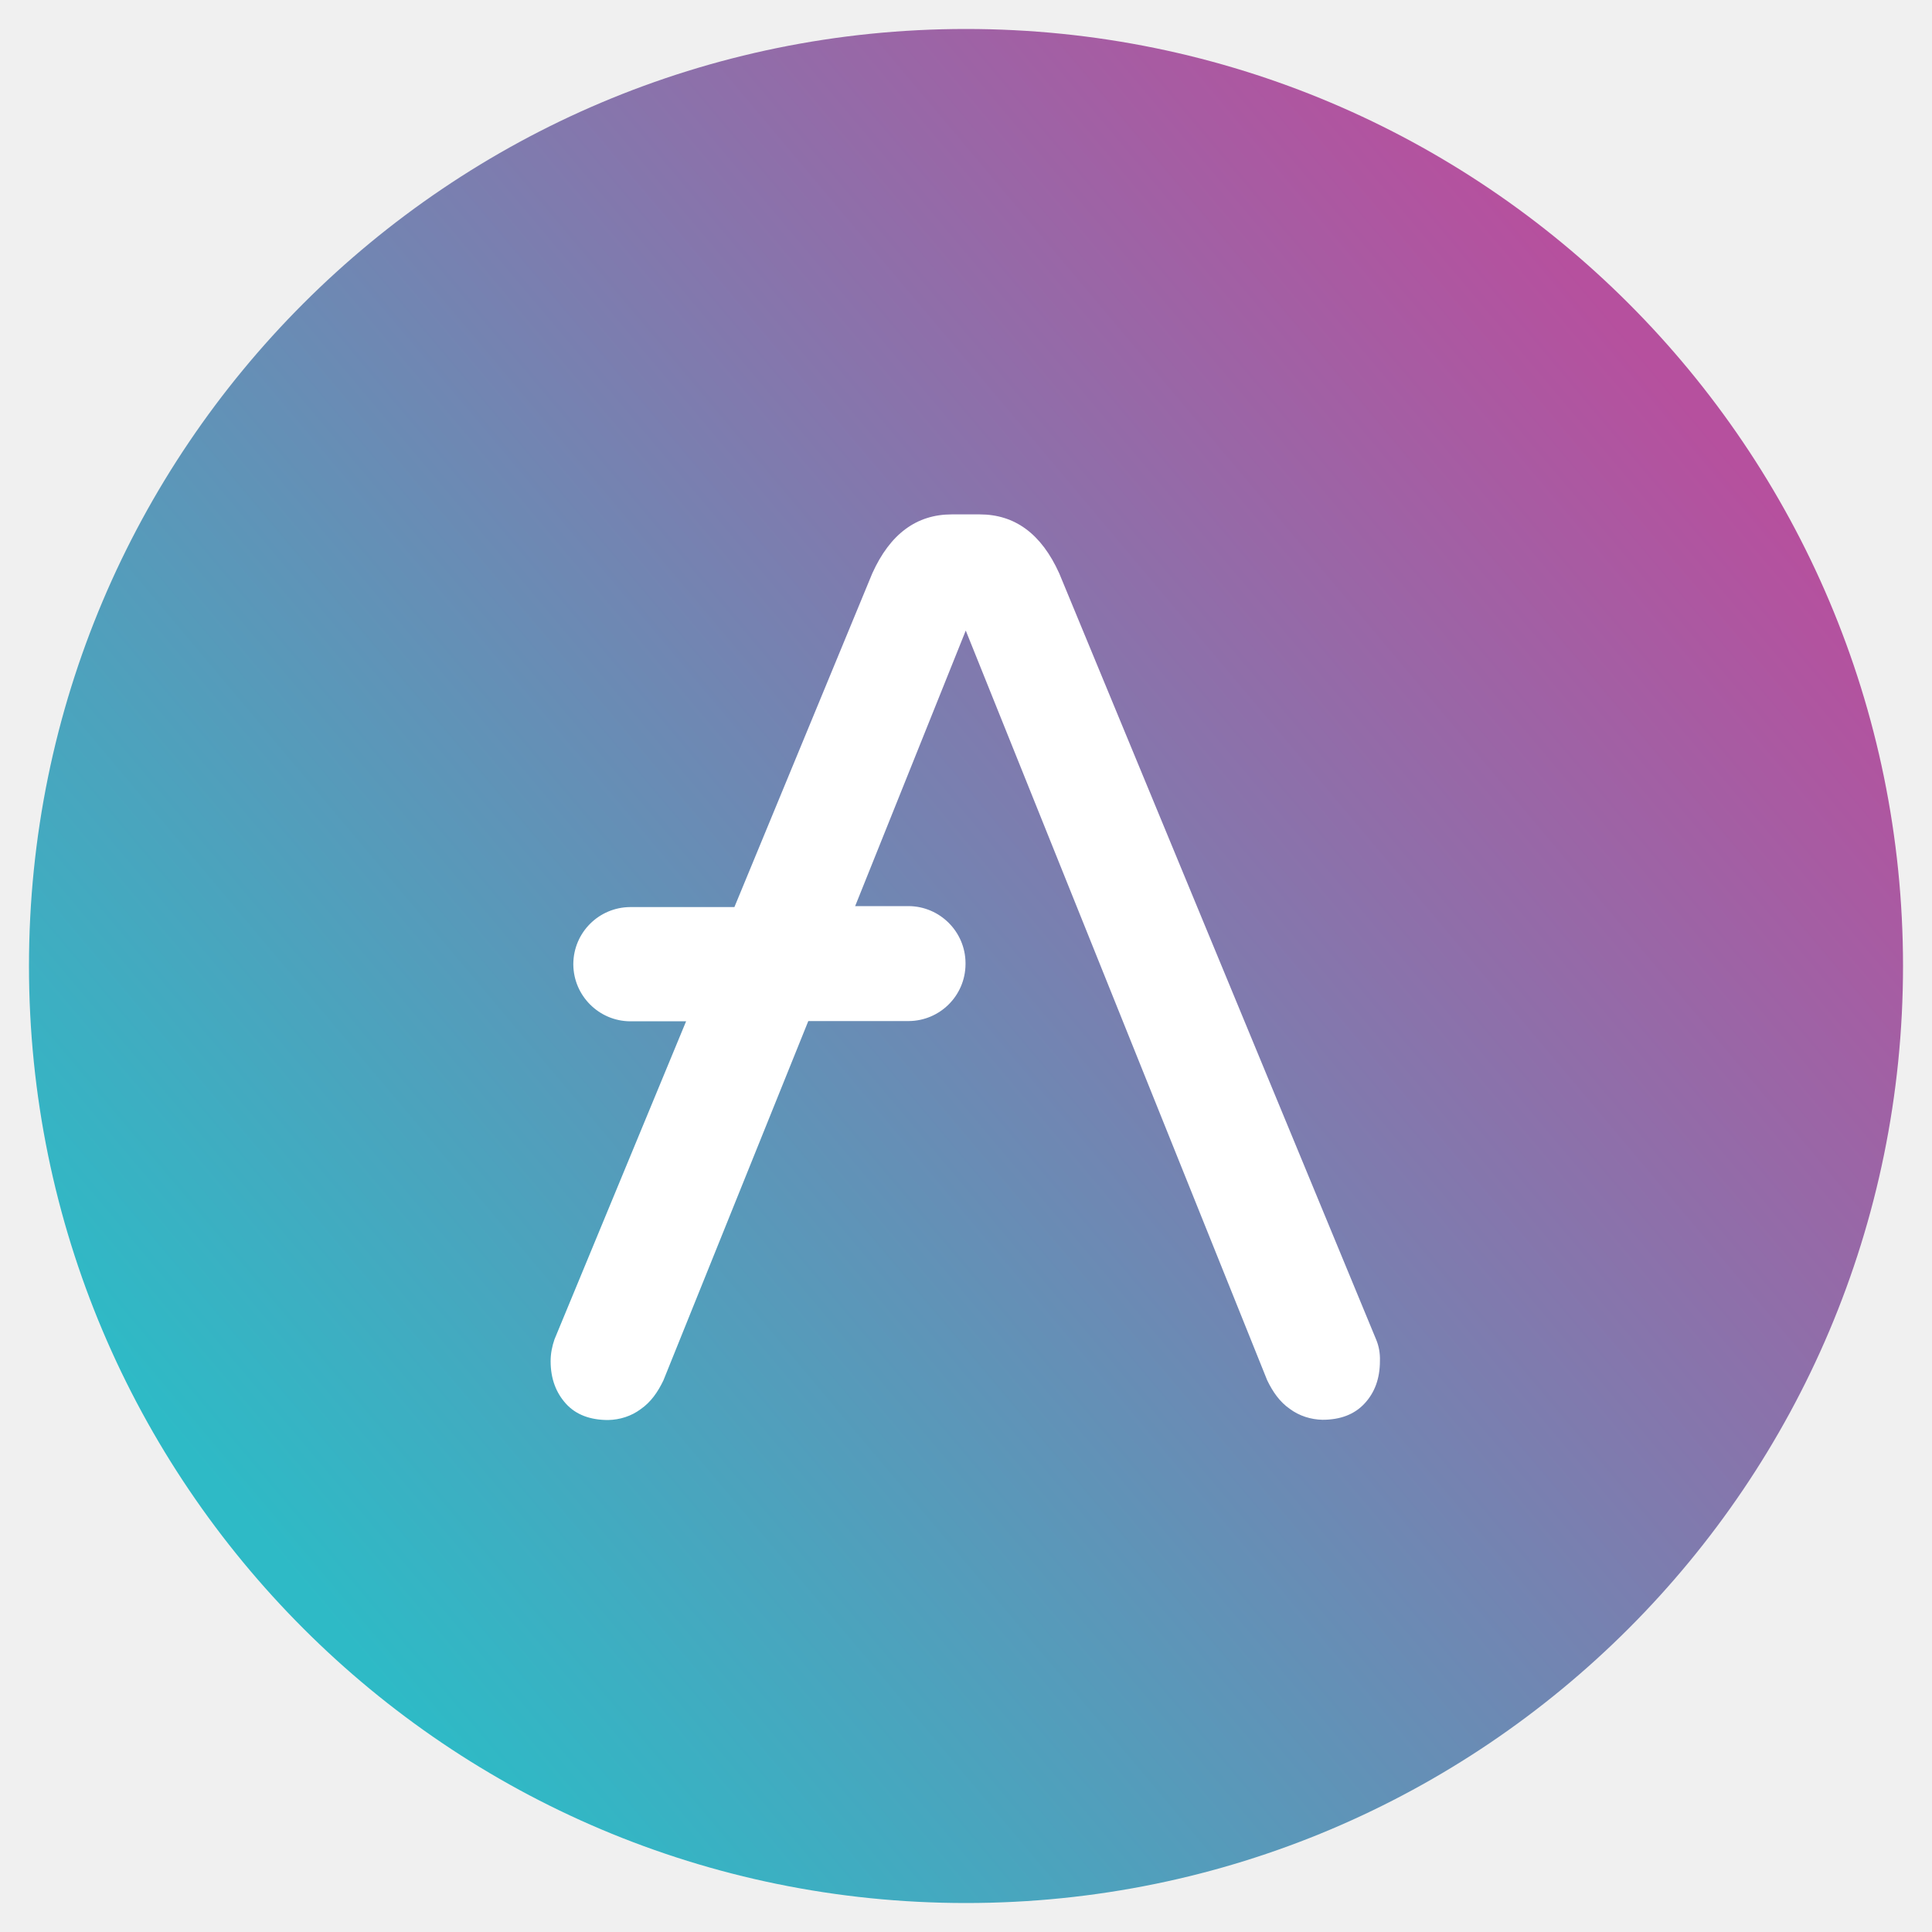
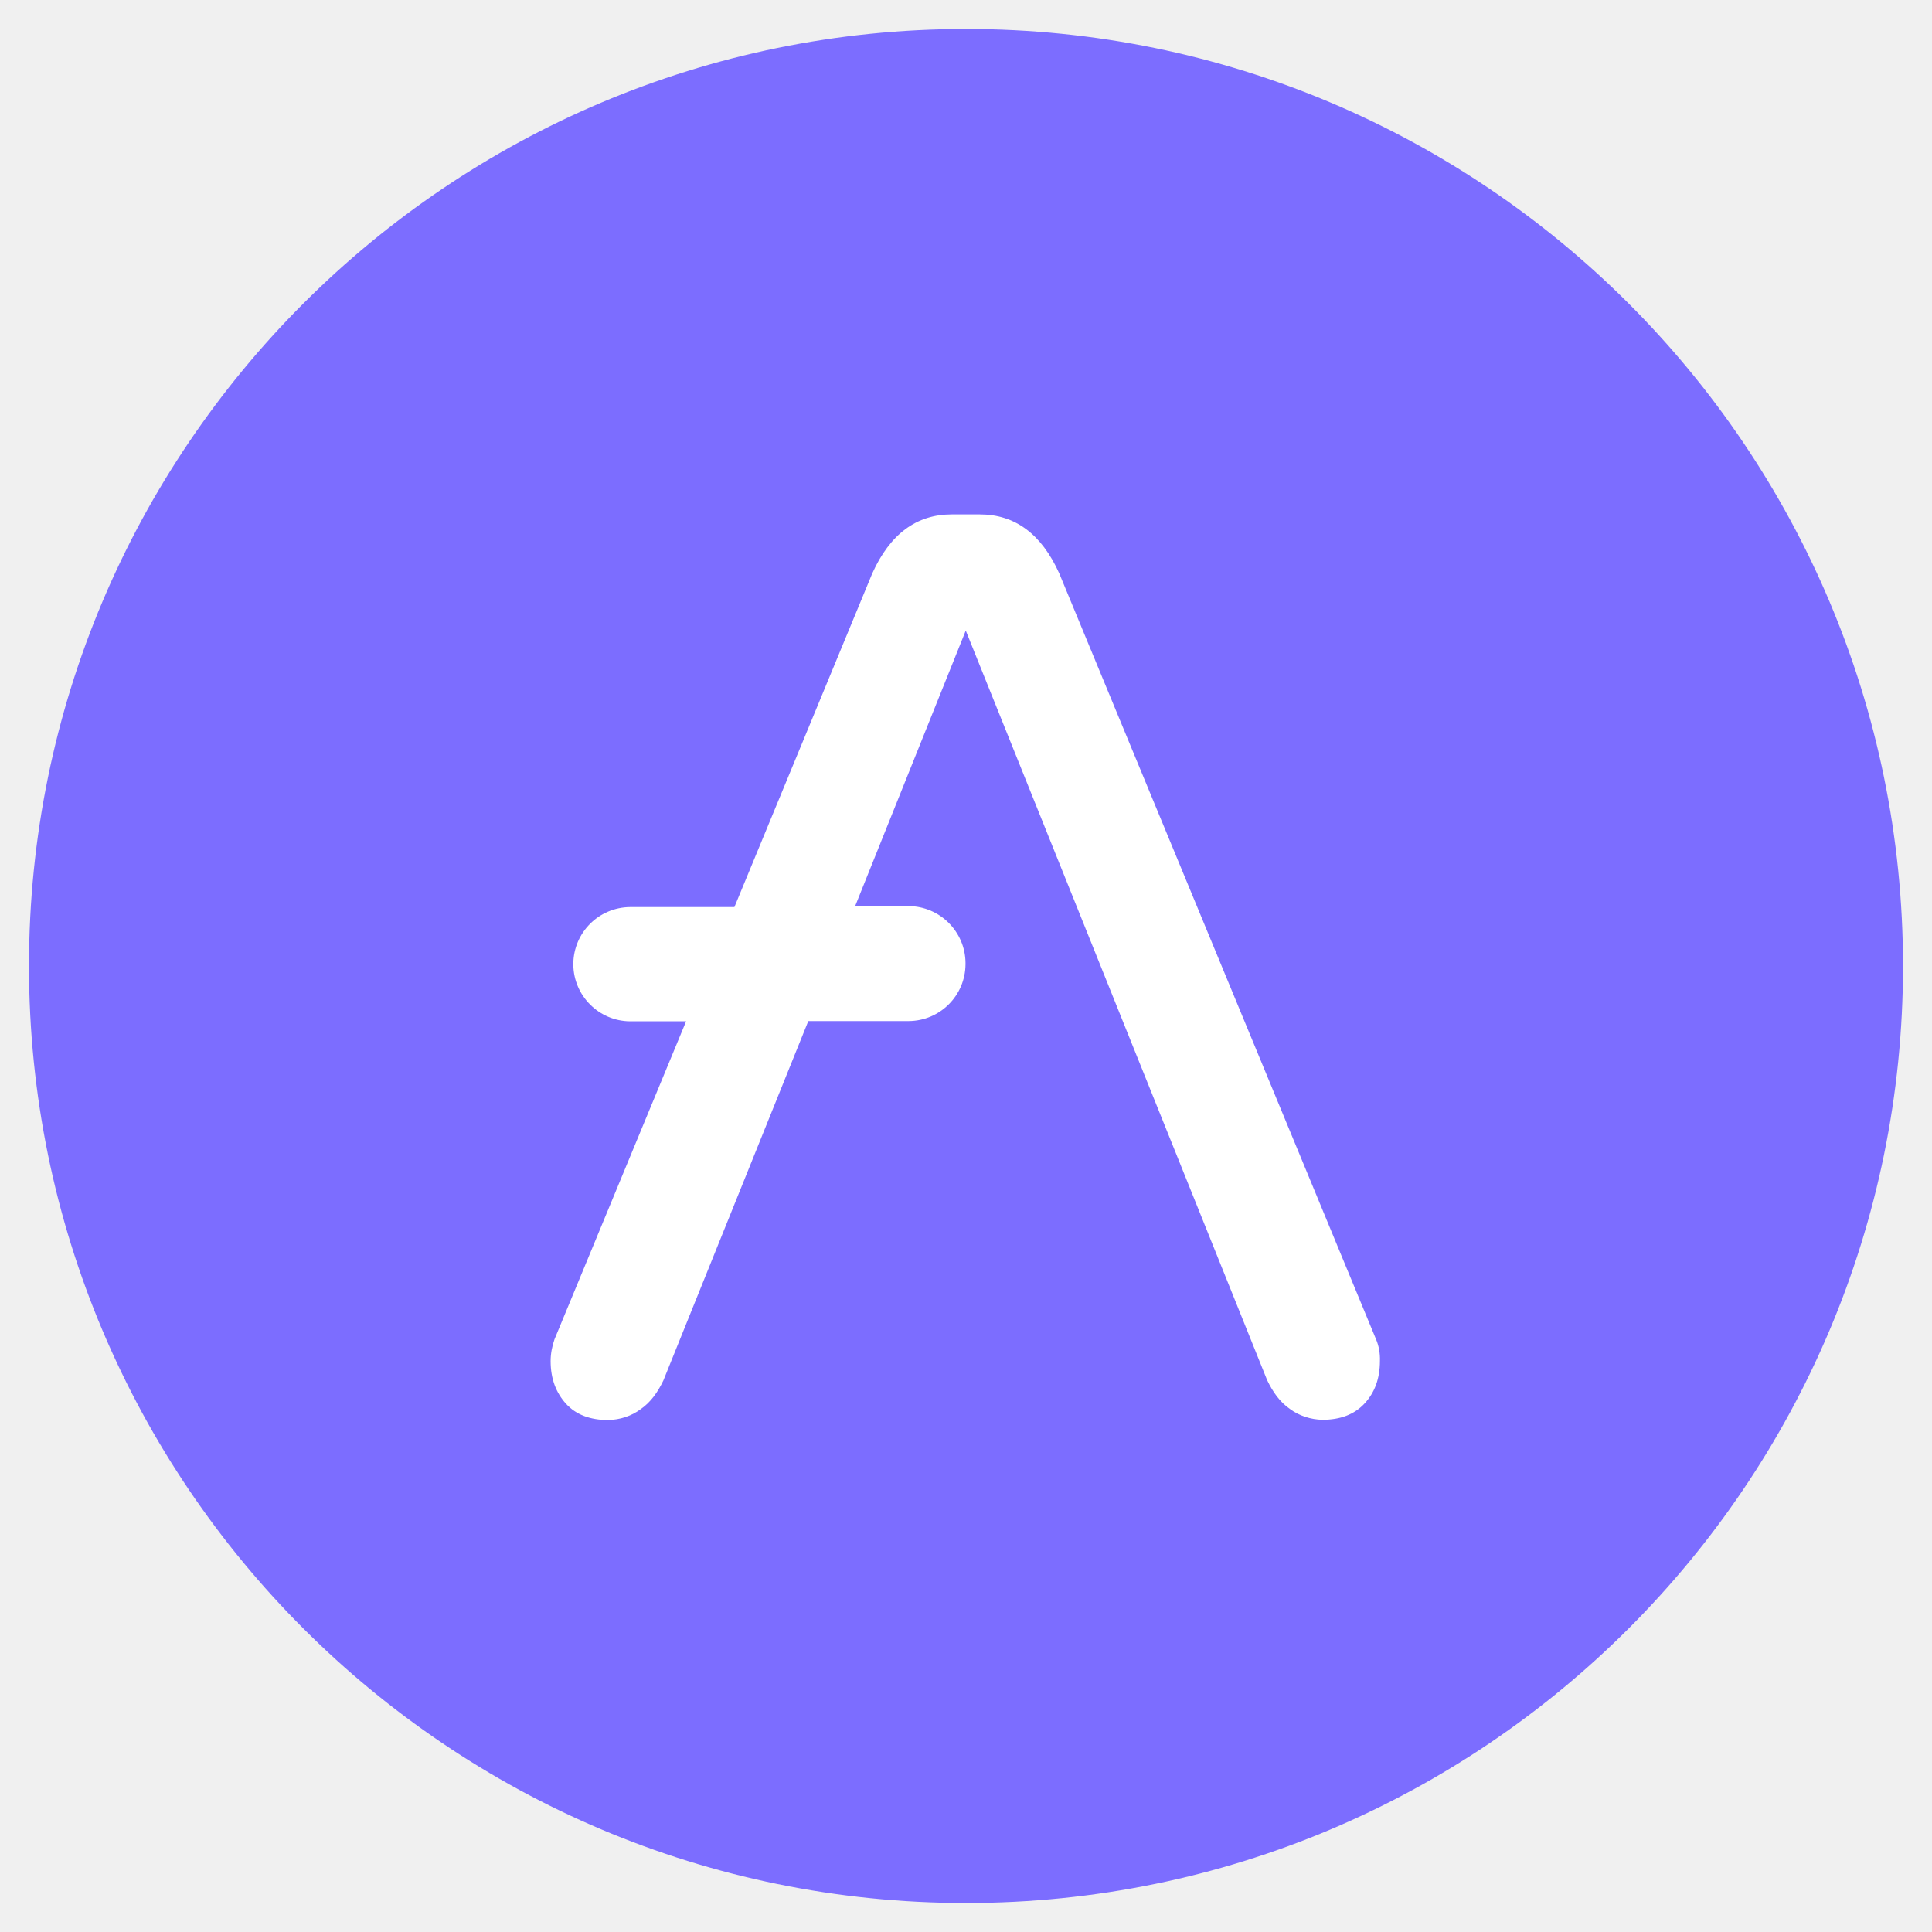
<svg xmlns="http://www.w3.org/2000/svg" xmlns:xlink="http://www.w3.org/1999/xlink" version="1.1" id="Layer_1" x="0px" y="0px" viewBox="0 0 800 800" style="enable-background:new 0 0 800 800;" xml:space="preserve">
  <style type="text/css">
	.st0{clip-path:url(#SVGID_2_);}
- 	.st1{fill:url(#SVGID_3_);}
+ 	.st1{fill:#7C6DFF;}
	.st2{fill:#FFFFFF;}
</style>
  <g>
    <defs>
      <rect id="SVGID_1_" width="800" height="800" />
    </defs>
    <clipPath id="SVGID_2_">
      <use xlink:href="#SVGID_1_" style="overflow:visible;" />
    </clipPath>
    <g id="b" class="st0">
-       <linearGradient id="SVGID_3_" gradientUnits="userSpaceOnUse" x1="-597.355" y1="900.686" x2="-598.099" y2="900.06" gradientTransform="matrix(776 0 0 -776 464237 699089)">
-         <stop offset="0" style="stop-color:#B6509E" />
-         <stop offset="1" style="stop-color:#2EBAC6" />
-       </linearGradient>
      <circle class="st1" cx="400" cy="400" r="388" />
      <path class="st2" d="M569.8,554.6L438.6,237.4c-7.4-16.4-18.4-24.4-32.9-24.4h-11.6c-14.5,0-25.5,8-32.9,24.4l-57.1,138.2h-43.2    c-12.9,0.1-23.4,10.5-23.5,23.5v0.3c0.1,12.9,10.6,23.4,23.5,23.5h23.2l-54.5,131.7c-1,2.9-1.6,5.9-1.6,9c0,7.4,2.3,13.2,6.4,17.7    s10,6.7,17.4,6.7c4.9-0.1,9.6-1.6,13.5-4.5c4.2-2.9,7.1-7.1,9.4-11.9l60-148.8h41.6c12.9-0.1,23.4-10.5,23.5-23.5v-0.6    c-0.1-12.9-10.6-23.4-23.5-23.5h-22.2l45.8-114.1l124.8,310.4c2.3,4.8,5.2,9,9.4,11.9c3.9,2.9,8.7,4.4,13.5,4.5    c7.4,0,13.2-2.2,17.4-6.7c4.2-4.5,6.4-10.3,6.4-17.7C571.5,560.5,571,557.4,569.8,554.6z" />
    </g>
  </g>
</svg>
